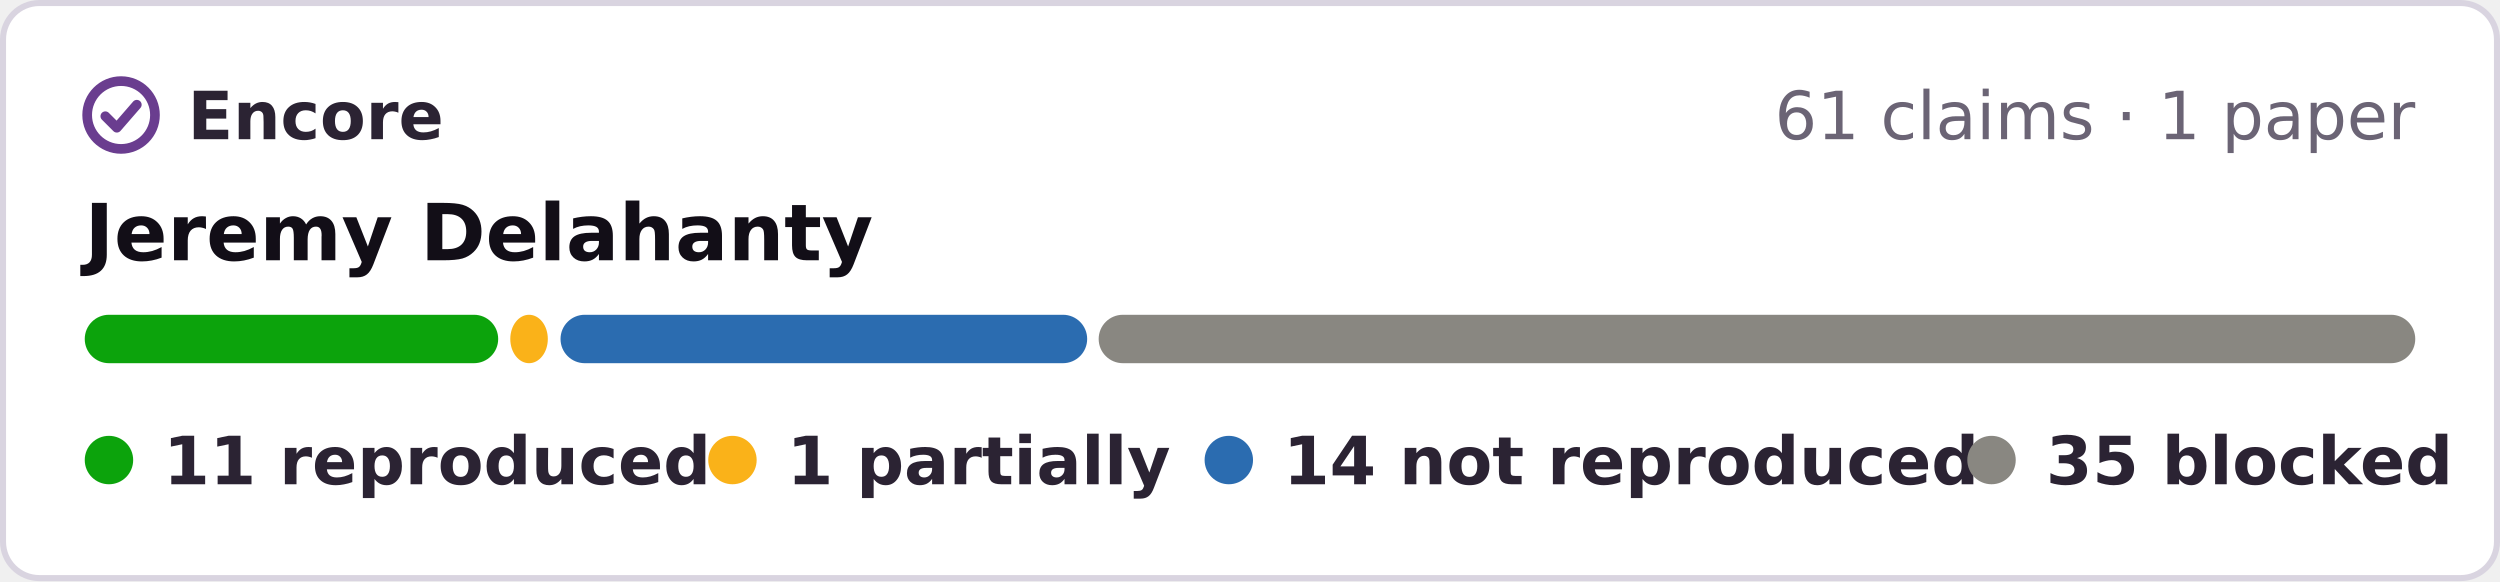
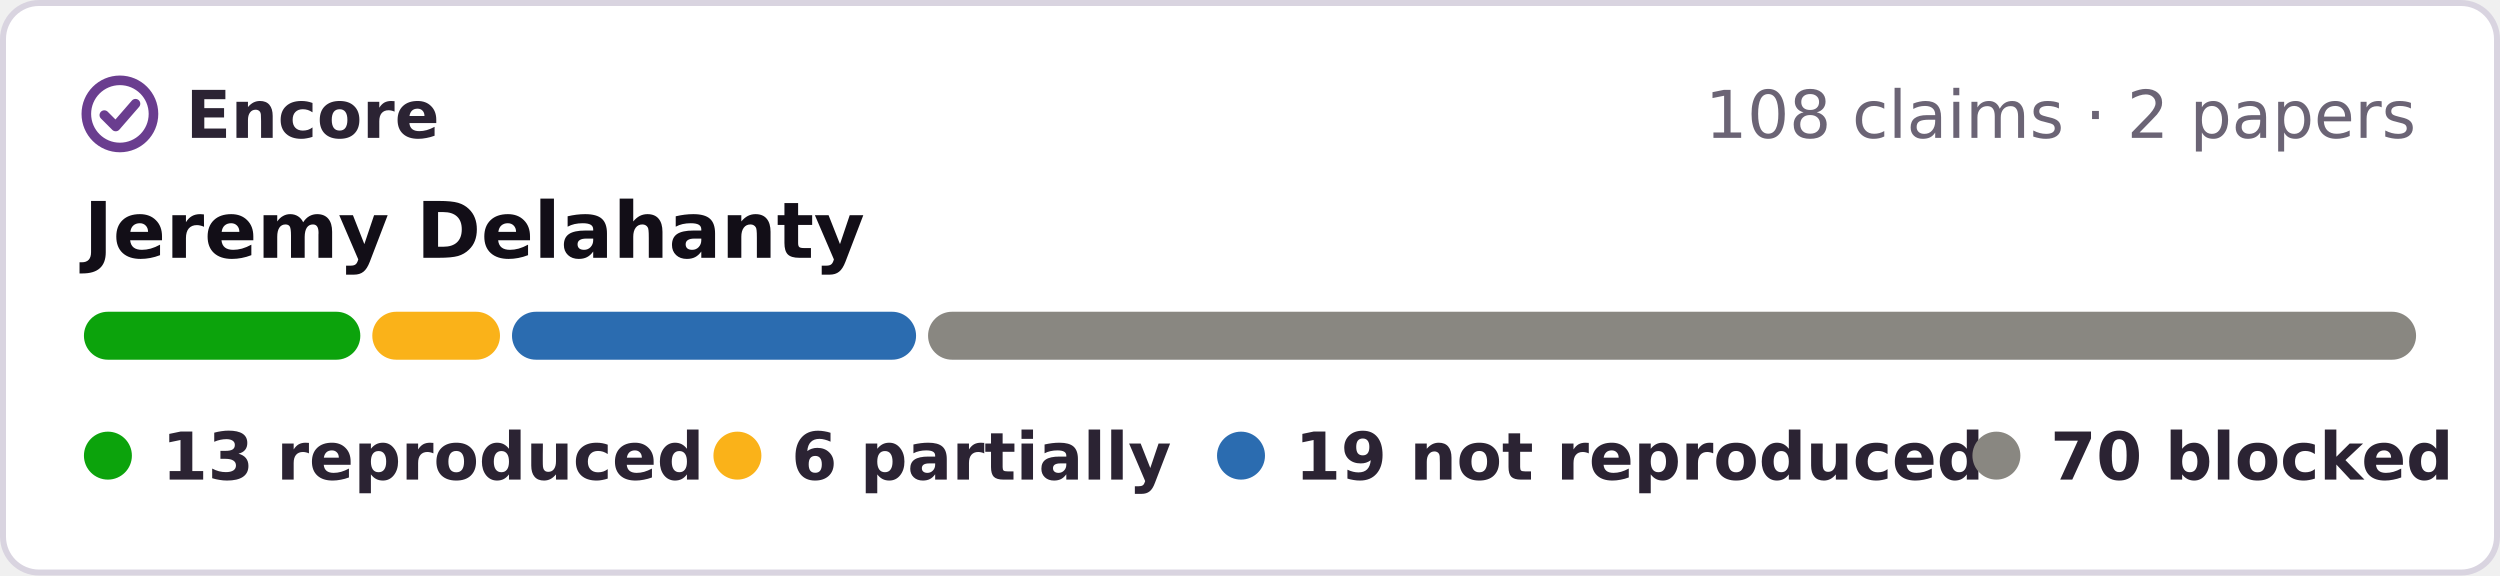
- <svg xmlns="http://www.w3.org/2000/svg" width="413" height="96" viewBox="0 0 413 96" role="img" aria-label="Encore: 11 reproduced, 1 partially reproduced, 14 not reproduced, 35 blocked, of 61 claims in 1 paper of Jeremy Delahanty">
-   <rect x=".5" y=".5" width="412" height="95" rx="6" fill="#fff" stroke="#d9d4e0" />
+ <svg xmlns="http://www.w3.org/2000/svg" width="417" height="96" viewBox="0 0 417 96" role="img" aria-label="Encore: 13 reproduced, 6 partially reproduced, 19 not reproduced, 70 blocked, of 108 claims in 2 papers of Jeremy Delahanty">
+   <rect x=".5" y=".5" width="416" height="95" rx="6" fill="#fff" stroke="#d9d4e0" />
  <g fill="none" stroke="#6a3d8f" stroke-width="1.6" stroke-linecap="round" stroke-linejoin="round">
    <circle cx="20" cy="19" r="5.6" />
    <path d="M17.4 19.2l1.9 1.9 3.3-3.8" />
  </g>
  <g font-family="Verdana,DejaVu Sans,Geneva,sans-serif" font-size="11">
    <text x="31" y="23" font-weight="bold" fill="#2b2333" textLength="39">Encore</text>
-     <text x="399" y="23" text-anchor="end" fill="#6b6475">61 claims · 1 paper</text>
+     <text x="403" y="23" text-anchor="end" fill="#6b6475">108 claims · 2 papers</text>
    <text x="14" y="43" font-size="13" font-weight="bold" fill="#120e17">Jeremy Delahanty</text>
-     <rect x="14.0" y="52" width="68.3" height="8" rx="4" fill="#0ca30c" />
-     <rect x="84.3" y="52" width="6.2" height="8" rx="4" fill="#fab219" />
-     <rect x="92.6" y="52" width="87.0" height="8" rx="4" fill="#2b6cb0" />
-     <rect x="181.5" y="52" width="217.5" height="8" rx="4" fill="#898781" />
+     <rect x="14.0" y="52" width="46.1" height="8" rx="4" fill="#0ca30c" />
+     <rect x="62.1" y="52" width="21.3" height="8" rx="4" fill="#fab219" />
+     <rect x="85.4" y="52" width="67.4" height="8" rx="4" fill="#2b6cb0" />
+     <rect x="154.8" y="52" width="248.2" height="8" rx="4" fill="#898781" />
    <g font-weight="bold" fill="#2b2333">
      <circle cx="18" cy="76" r="4" fill="#0ca30c" />
-       <text x="27" y="80" textLength="76">11 reproduced</text>
-       <circle cx="121" cy="76" r="4" fill="#fab219" />
-       <text x="130" y="80" textLength="55">1 partially</text>
-       <circle cx="203" cy="76" r="4" fill="#2b6cb0" />
-       <text x="212" y="80" textLength="99">14 not reproduced</text>
-       <circle cx="329" cy="76" r="4" fill="#898781" />
-       <text x="338" y="80" textLength="61">35 blocked</text>
+       <text x="27" y="80" textLength="78">13 reproduced</text>
+       <circle cx="123" cy="76" r="4" fill="#fab219" />
+       <text x="132" y="80" textLength="57">6 partially</text>
+       <circle cx="207" cy="76" r="4" fill="#2b6cb0" />
+       <text x="216" y="80" textLength="99">19 not reproduced</text>
+       <circle cx="333" cy="76" r="4" fill="#898781" />
+       <text x="342" y="80" textLength="61">70 blocked</text>
    </g>
  </g>
</svg>
